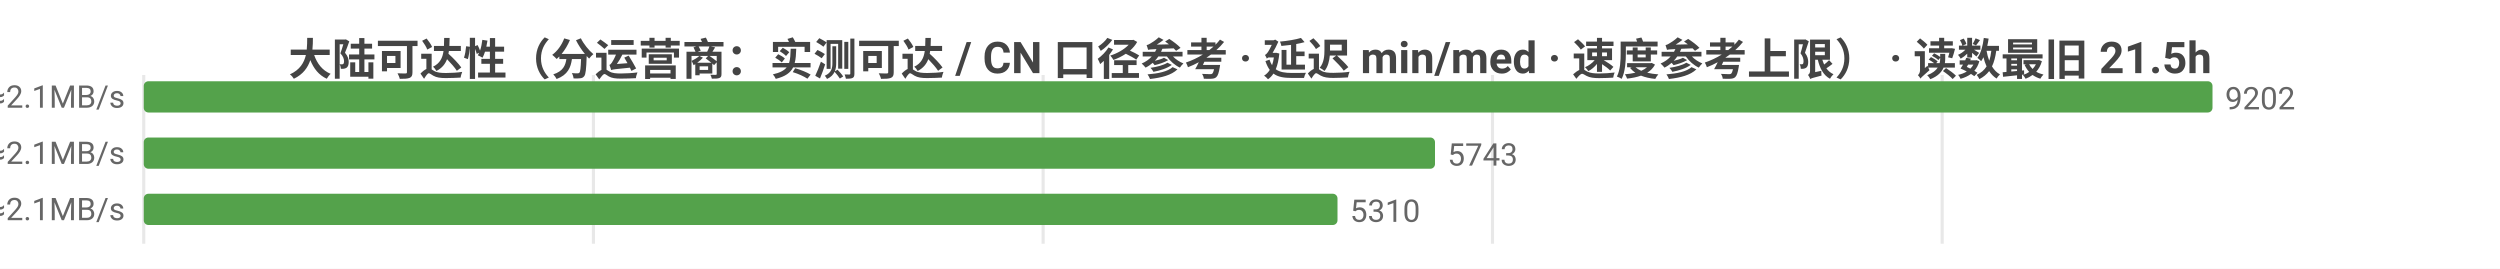
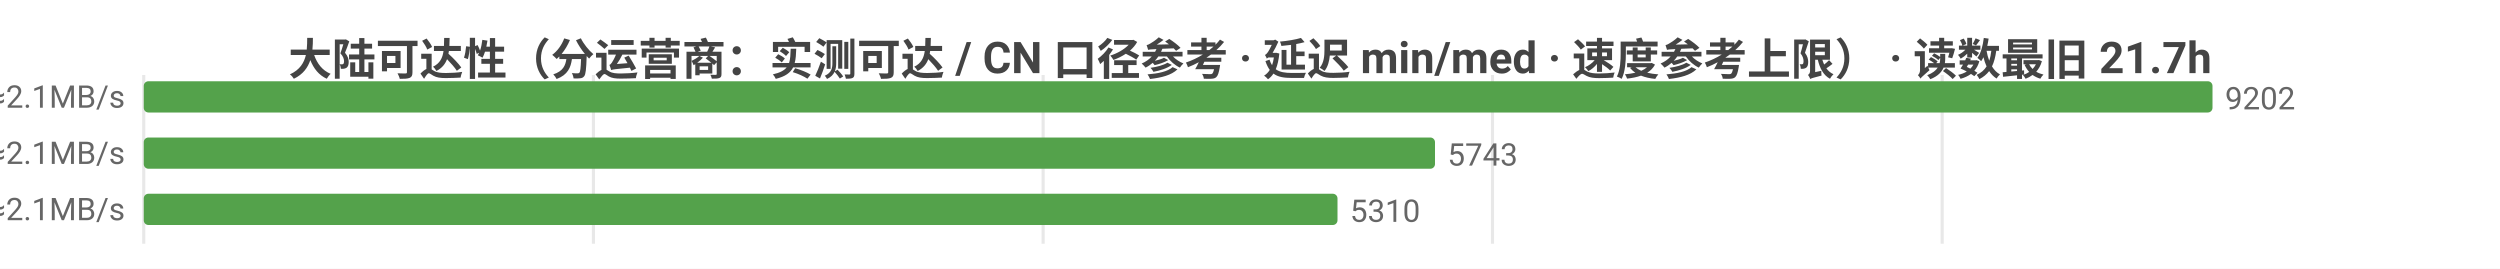
<svg xmlns="http://www.w3.org/2000/svg" width="800" height="86" viewBox="0 0 800 86">
  <rect width="800" height="86" fill="#ffffff" />
  <style>text{font-family:system-ui,-apple-system,'Segoe UI',Roboto,'PingFang SC','Microsoft YaHei','Noto Sans CJK SC',sans-serif}.g{stroke:#e8e8e8;stroke-width:1}.a{stroke:#999;stroke-width:1}.t{font-size:10px;fill:#666}.m{font-size:10px;text-anchor:middle;fill:#666}.e{font-size:10px;text-anchor:end;fill:#666}.l{font-size:11px;fill:#333}.tt{font-size:14px;font-weight:600;text-anchor:middle;fill:#444}.em{font-size:13px;text-anchor:middle;fill:#999}</style>
-   <text class="tt" x="400.0" y="24">大陆可达性（分运营商：实测可达 / CN 口径参考 · 延迟 min/med · 速度参考上限） · 读数最旧 21.5h</text>
+   <text class="tt" x="400.0" y="24">大陆可达性（分运营商：实测可达 / CN 口径参考 · 延迟 min/med · 速度参考上限） · 读数最旧 21.7h</text>
  <line class="g" x1="46" y1="24" x2="46" y2="78" />
  <line class="g" x1="189.9" y1="24" x2="189.9" y2="78" />
  <line class="g" x1="333.8" y1="24" x2="333.8" y2="78" />
  <line class="g" x1="477.6" y1="24" x2="477.6" y2="78" />
  <line class="g" x1="621.5" y1="24" x2="621.5" y2="78" />
  <text class="e" x="40" y="35">中国电信  实测可达 9202/9206 · CN口径 13353  min23/med232ms  ≈2.1MB/s</text>
  <rect x="46" y="26" width="662" height="10" fill="#54a24b" rx="1.5" />
  <text class="t" x="712" y="35">9202</text>
  <text class="e" x="40" y="53">中国联通  实测可达 5743/5747 · CN口径 13353  min25/med229ms  ≈2.1MB/s</text>
  <rect x="46" y="44" width="413.2" height="10" fill="#54a24b" rx="1.5" />
  <text class="t" x="463.2" y="53">5743</text>
  <text class="e" x="40" y="71">中国移动  实测可达 5310/5314 · CN口径 13353  min27/med229ms  ≈2.1MB/s</text>
  <rect x="46" y="62" width="382.0" height="10" fill="#54a24b" rx="1.5" />
  <text class="t" x="432.0" y="71">5310</text>
</svg>
